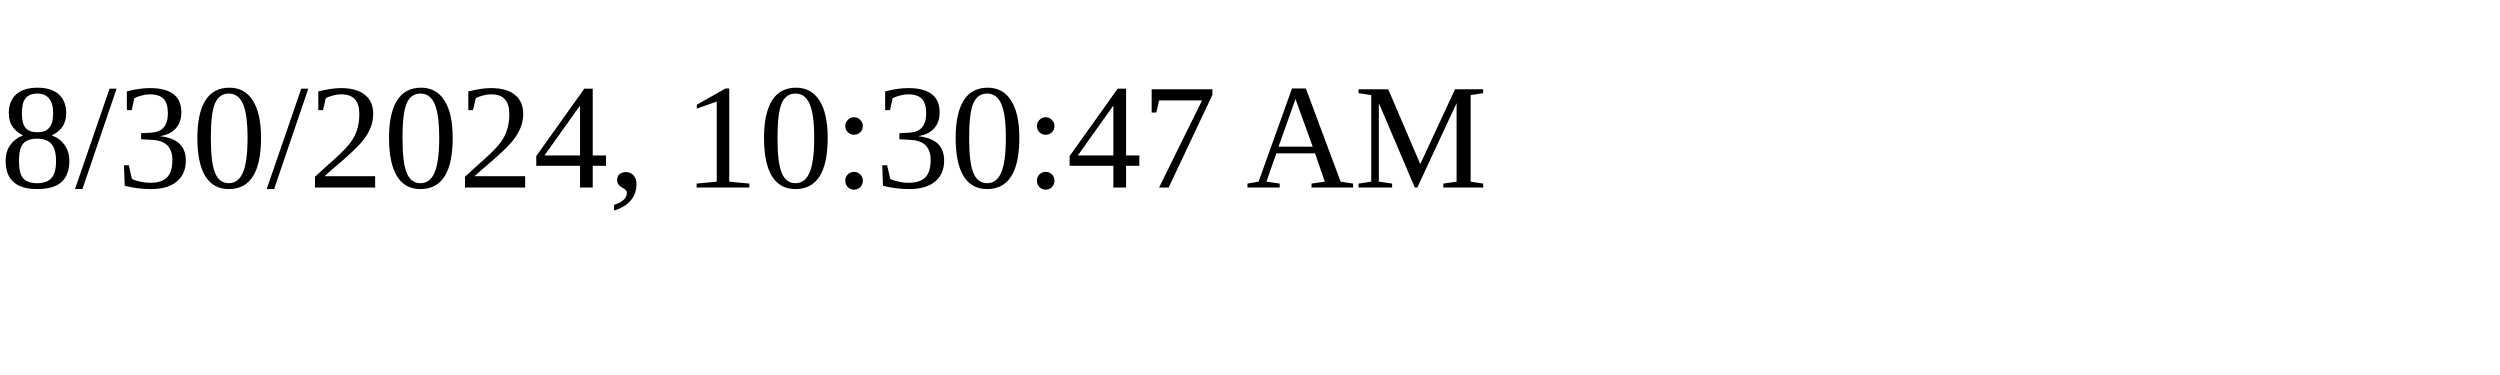
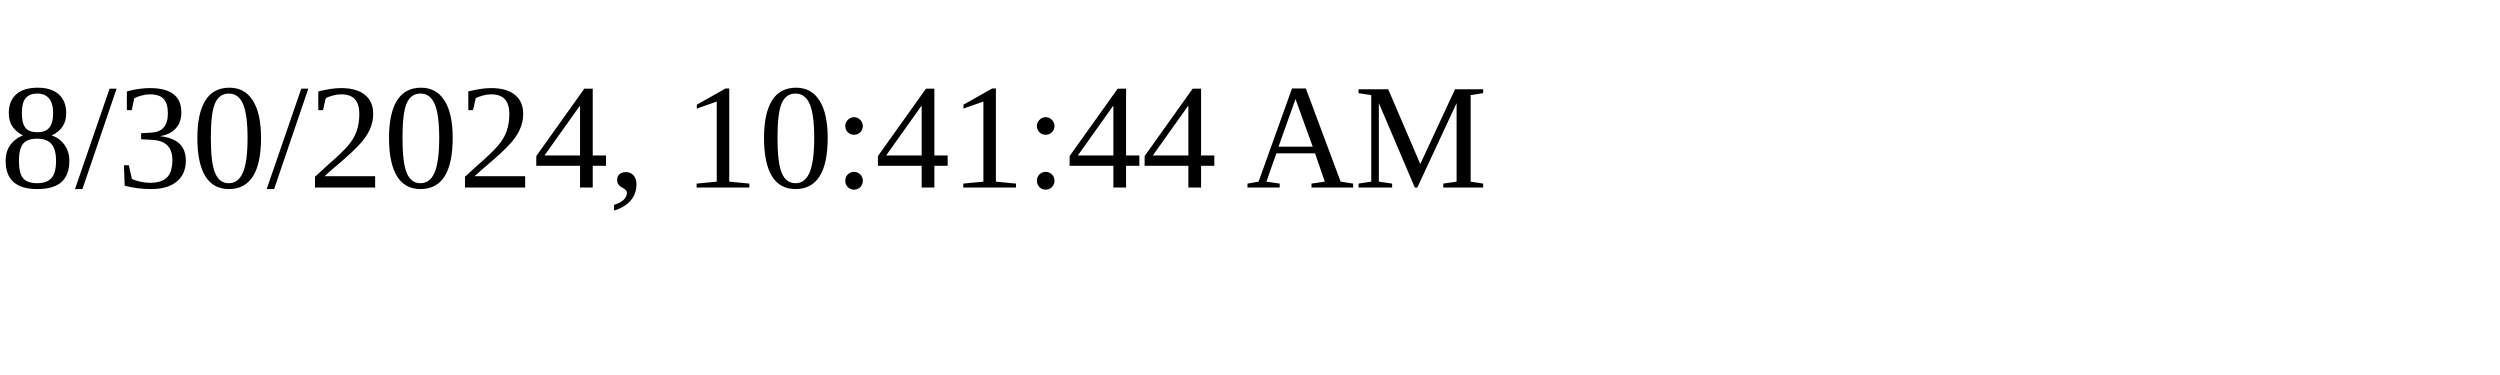
<svg xmlns="http://www.w3.org/2000/svg" height="30" width="200">
-   <text x="0" y="15">8/30/2024, 10:30:47 AM</text>
+   <text x="0" y="15">8/30/2024, 10:41:44 AM</text>
</svg>
